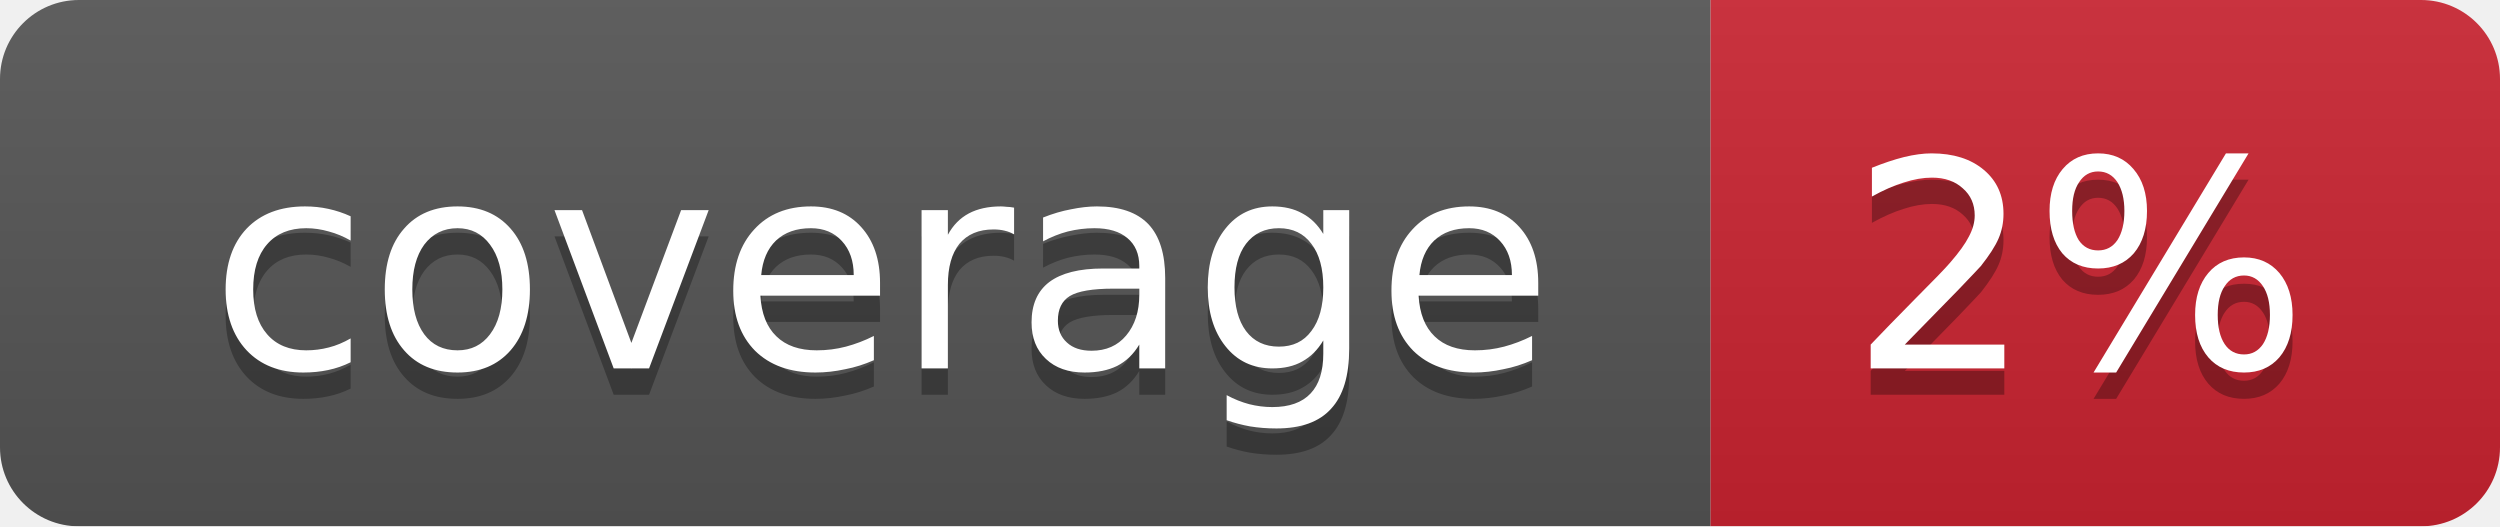
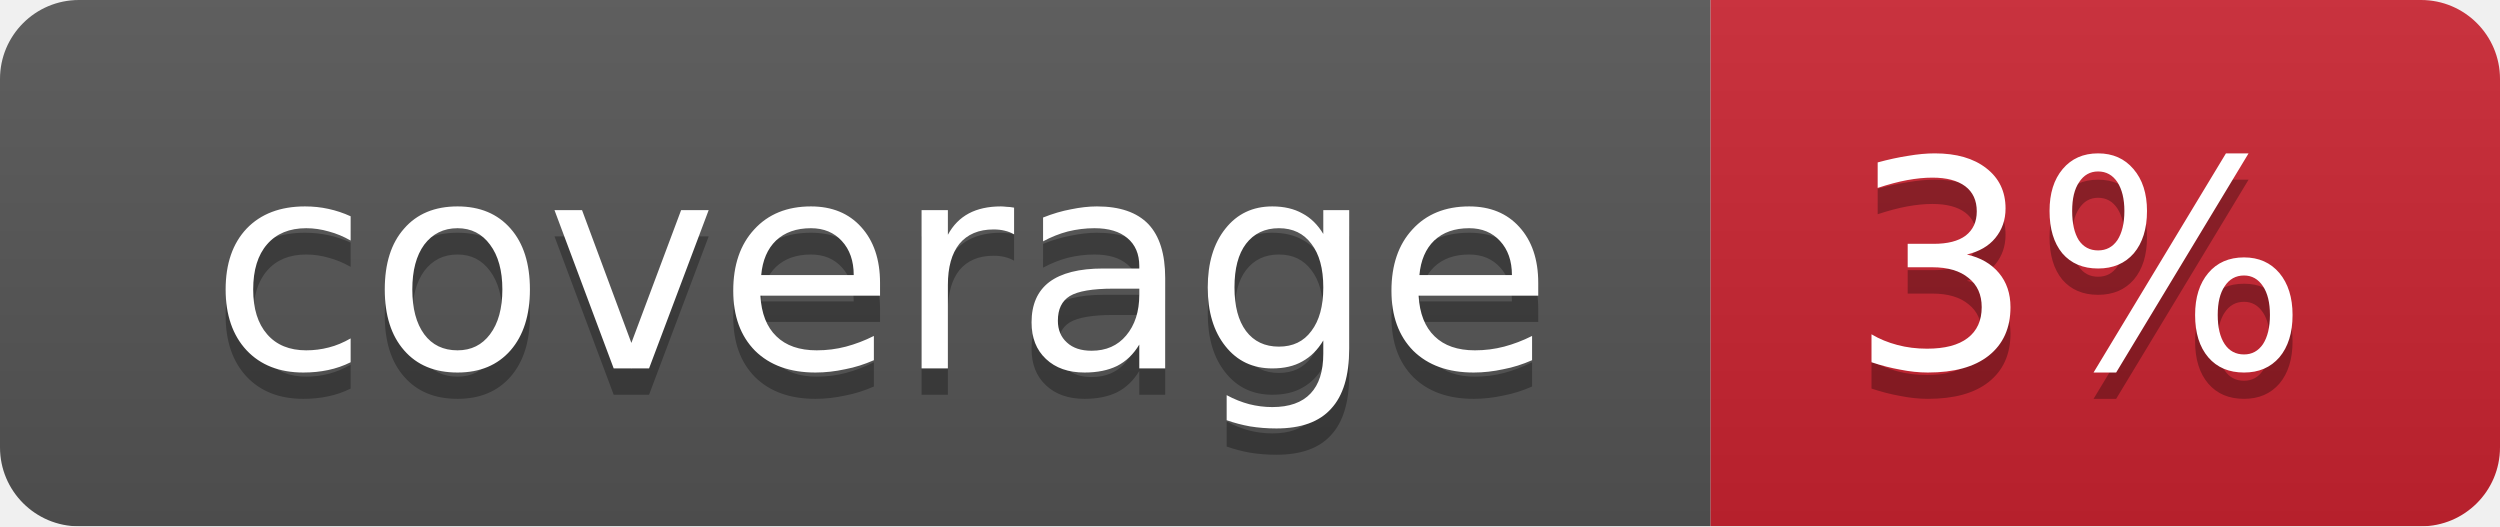
<svg xmlns="http://www.w3.org/2000/svg" width="95" height="20">
  <linearGradient id="smooth" x2="0" y2="100%">
    <stop offset="0" stop-color="#bbb" stop-opacity=".1" />
    <stop offset="1" stop-opacity=".1" />
  </linearGradient>
  <mask id="round">
    <rect width="95" height="20" rx="3" fill="#fff" />
  </mask>
  <g mask="url(#round)">
    <rect width="65" height="20" fill="#555" />
    <rect x="65" width="30" height="20" fill="#cb2431" />
    <rect width="95" height="20" fill="url(#smooth)" />
  </g>
  <g fill="#fff" text-anchor="middle" font-family="DejaVu Sans,Verdana,Geneva,sans-serif" font-size="11">
    <text x="33.5" y="15" fill="#010101" fill-opacity=".3">coverage</text>
    <text x="33.5" y="14">coverage</text>
-     <text x="79" y="15" fill="#010101" fill-opacity=".3">2%</text>
-     <text x="79" y="14">2%</text>
+     <text x="79" y="15" fill="#010101" fill-opacity=".3">3%</text>
+     <text x="79" y="14">3%</text>
  </g>
</svg>
